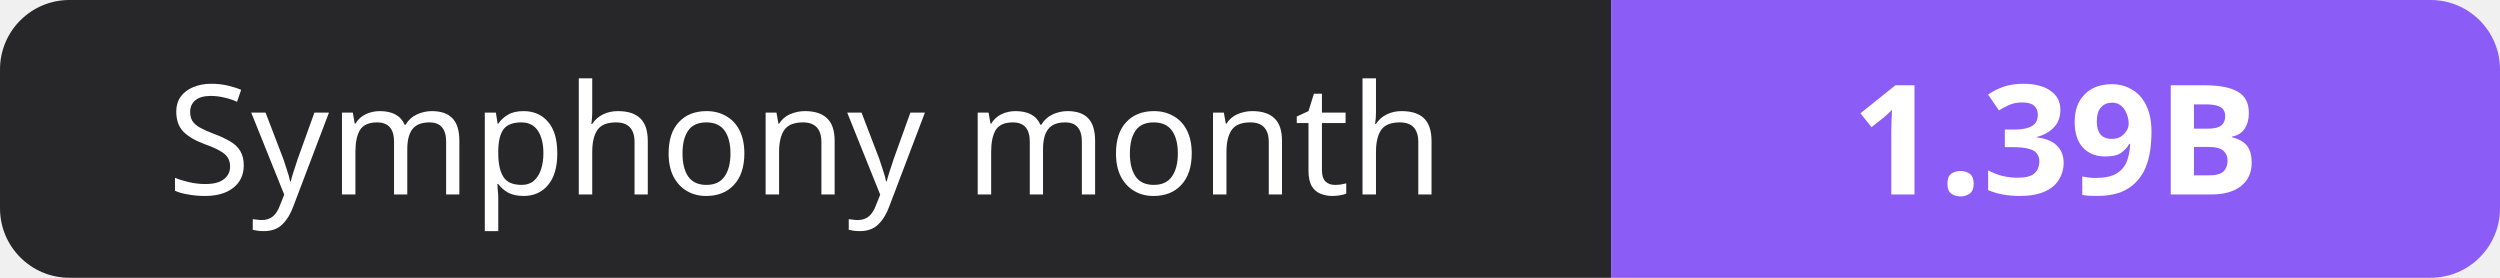
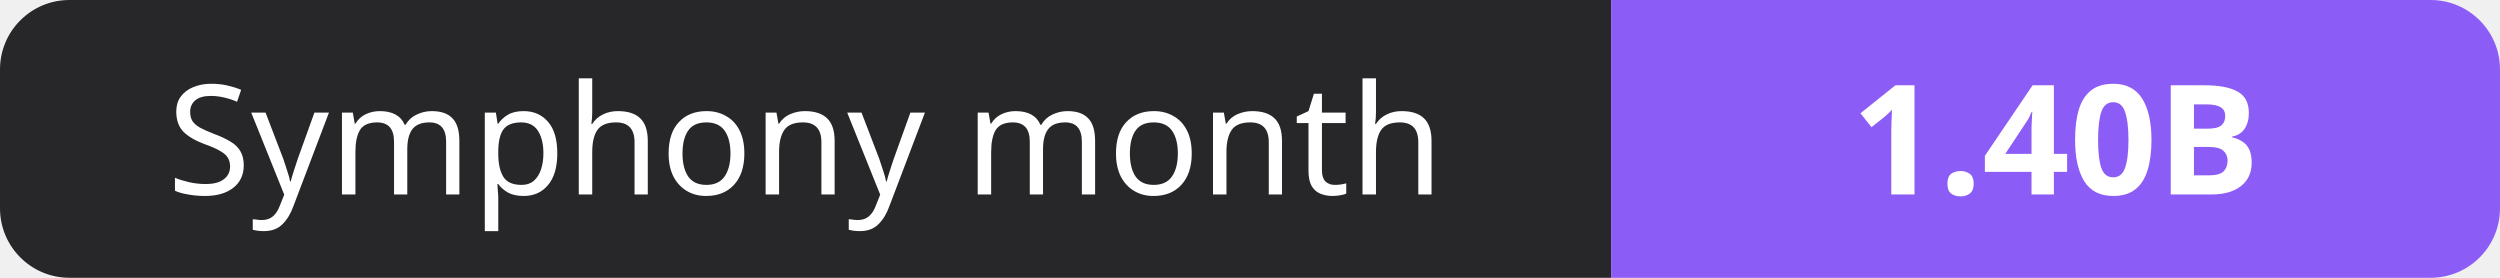
- <svg xmlns="http://www.w3.org/2000/svg" width="180" height="20" role="img" aria-label="Symphony month: 1.39B">
+ <svg xmlns="http://www.w3.org/2000/svg" width="180" height="20" role="img" aria-label="Symphony month: 1.40B">
  <clipPath id="r">
    <rect width="180" height="20" rx="5" fill="#fff" />
  </clipPath>
  <g clip-path="url(#r)">
    <rect width="116" height="20" fill="#27272a" />
    <rect x="116" width="64" height="20" fill="#8b5cf6" />
  </g>
  <g fill="#fff" text-anchor="middle" font-family="Verdana,Geneva,sans-serif" font-size="11">
    <text x="58.0" y="14">Symphony month</text>
-     <text x="148.0" y="14" font-weight="700">1.39B</text>
+     <text x="148.0" y="14" font-weight="700">1.40B</text>
  </g>
</svg>
